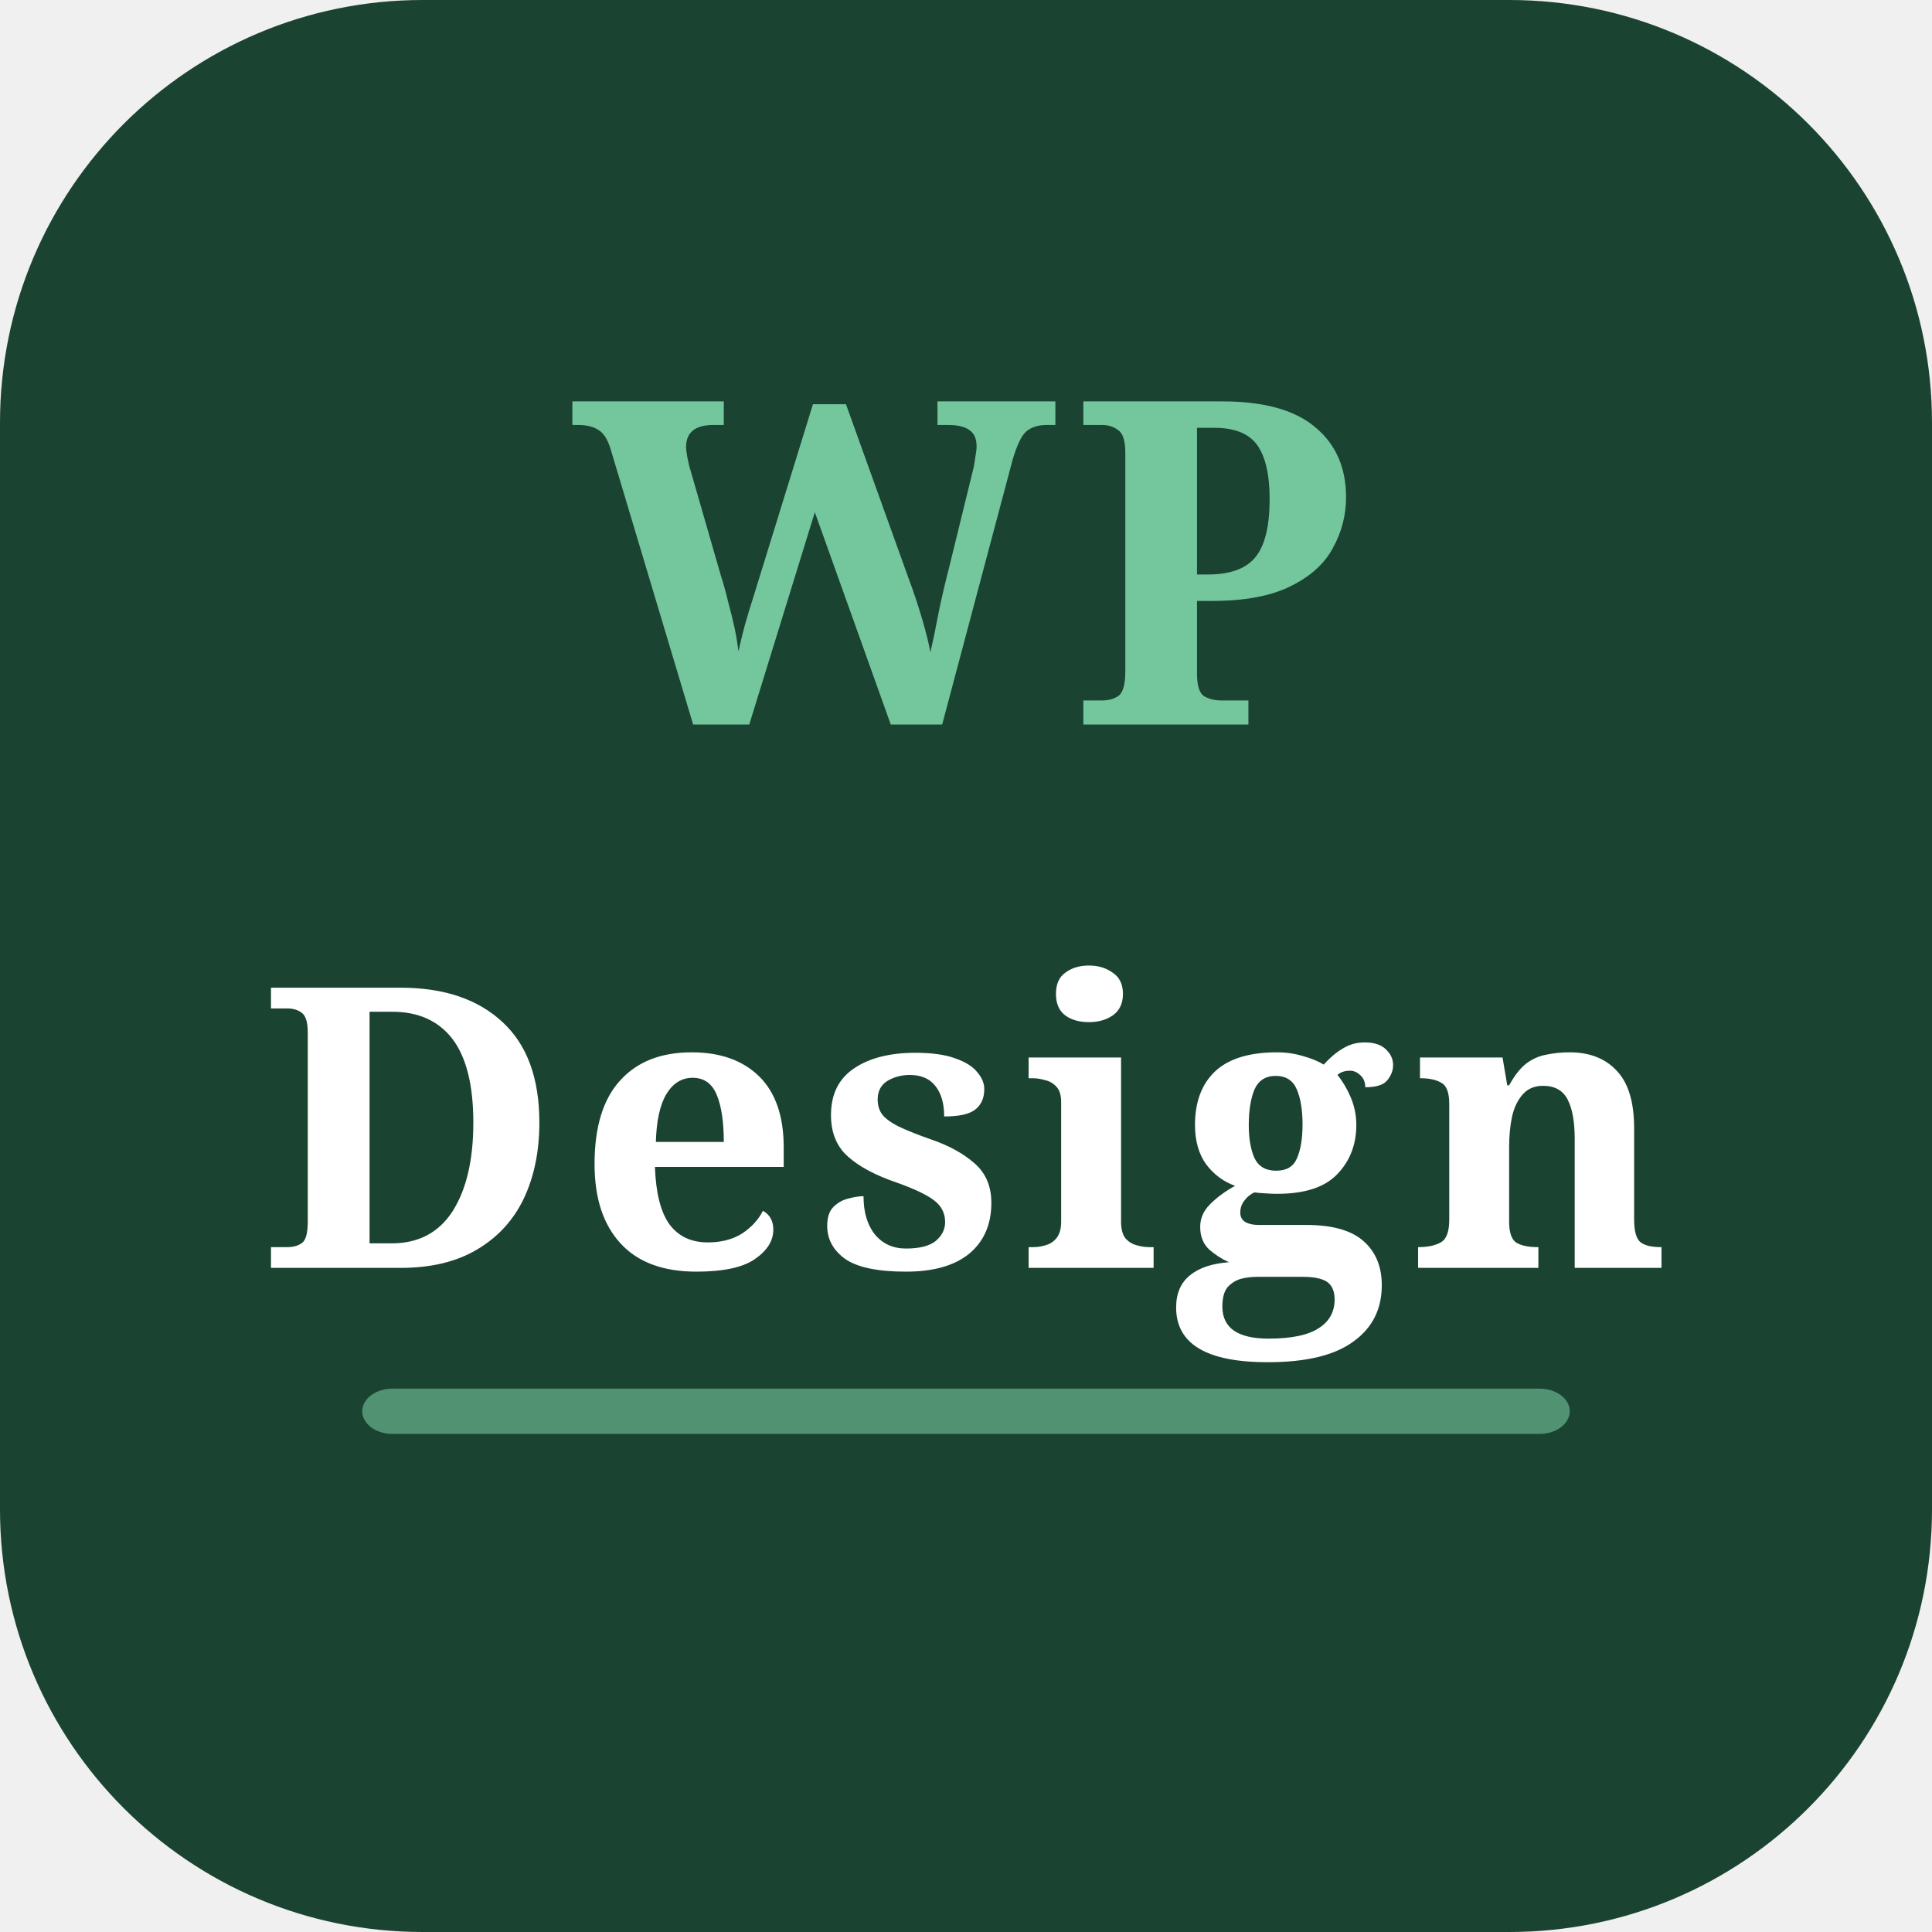
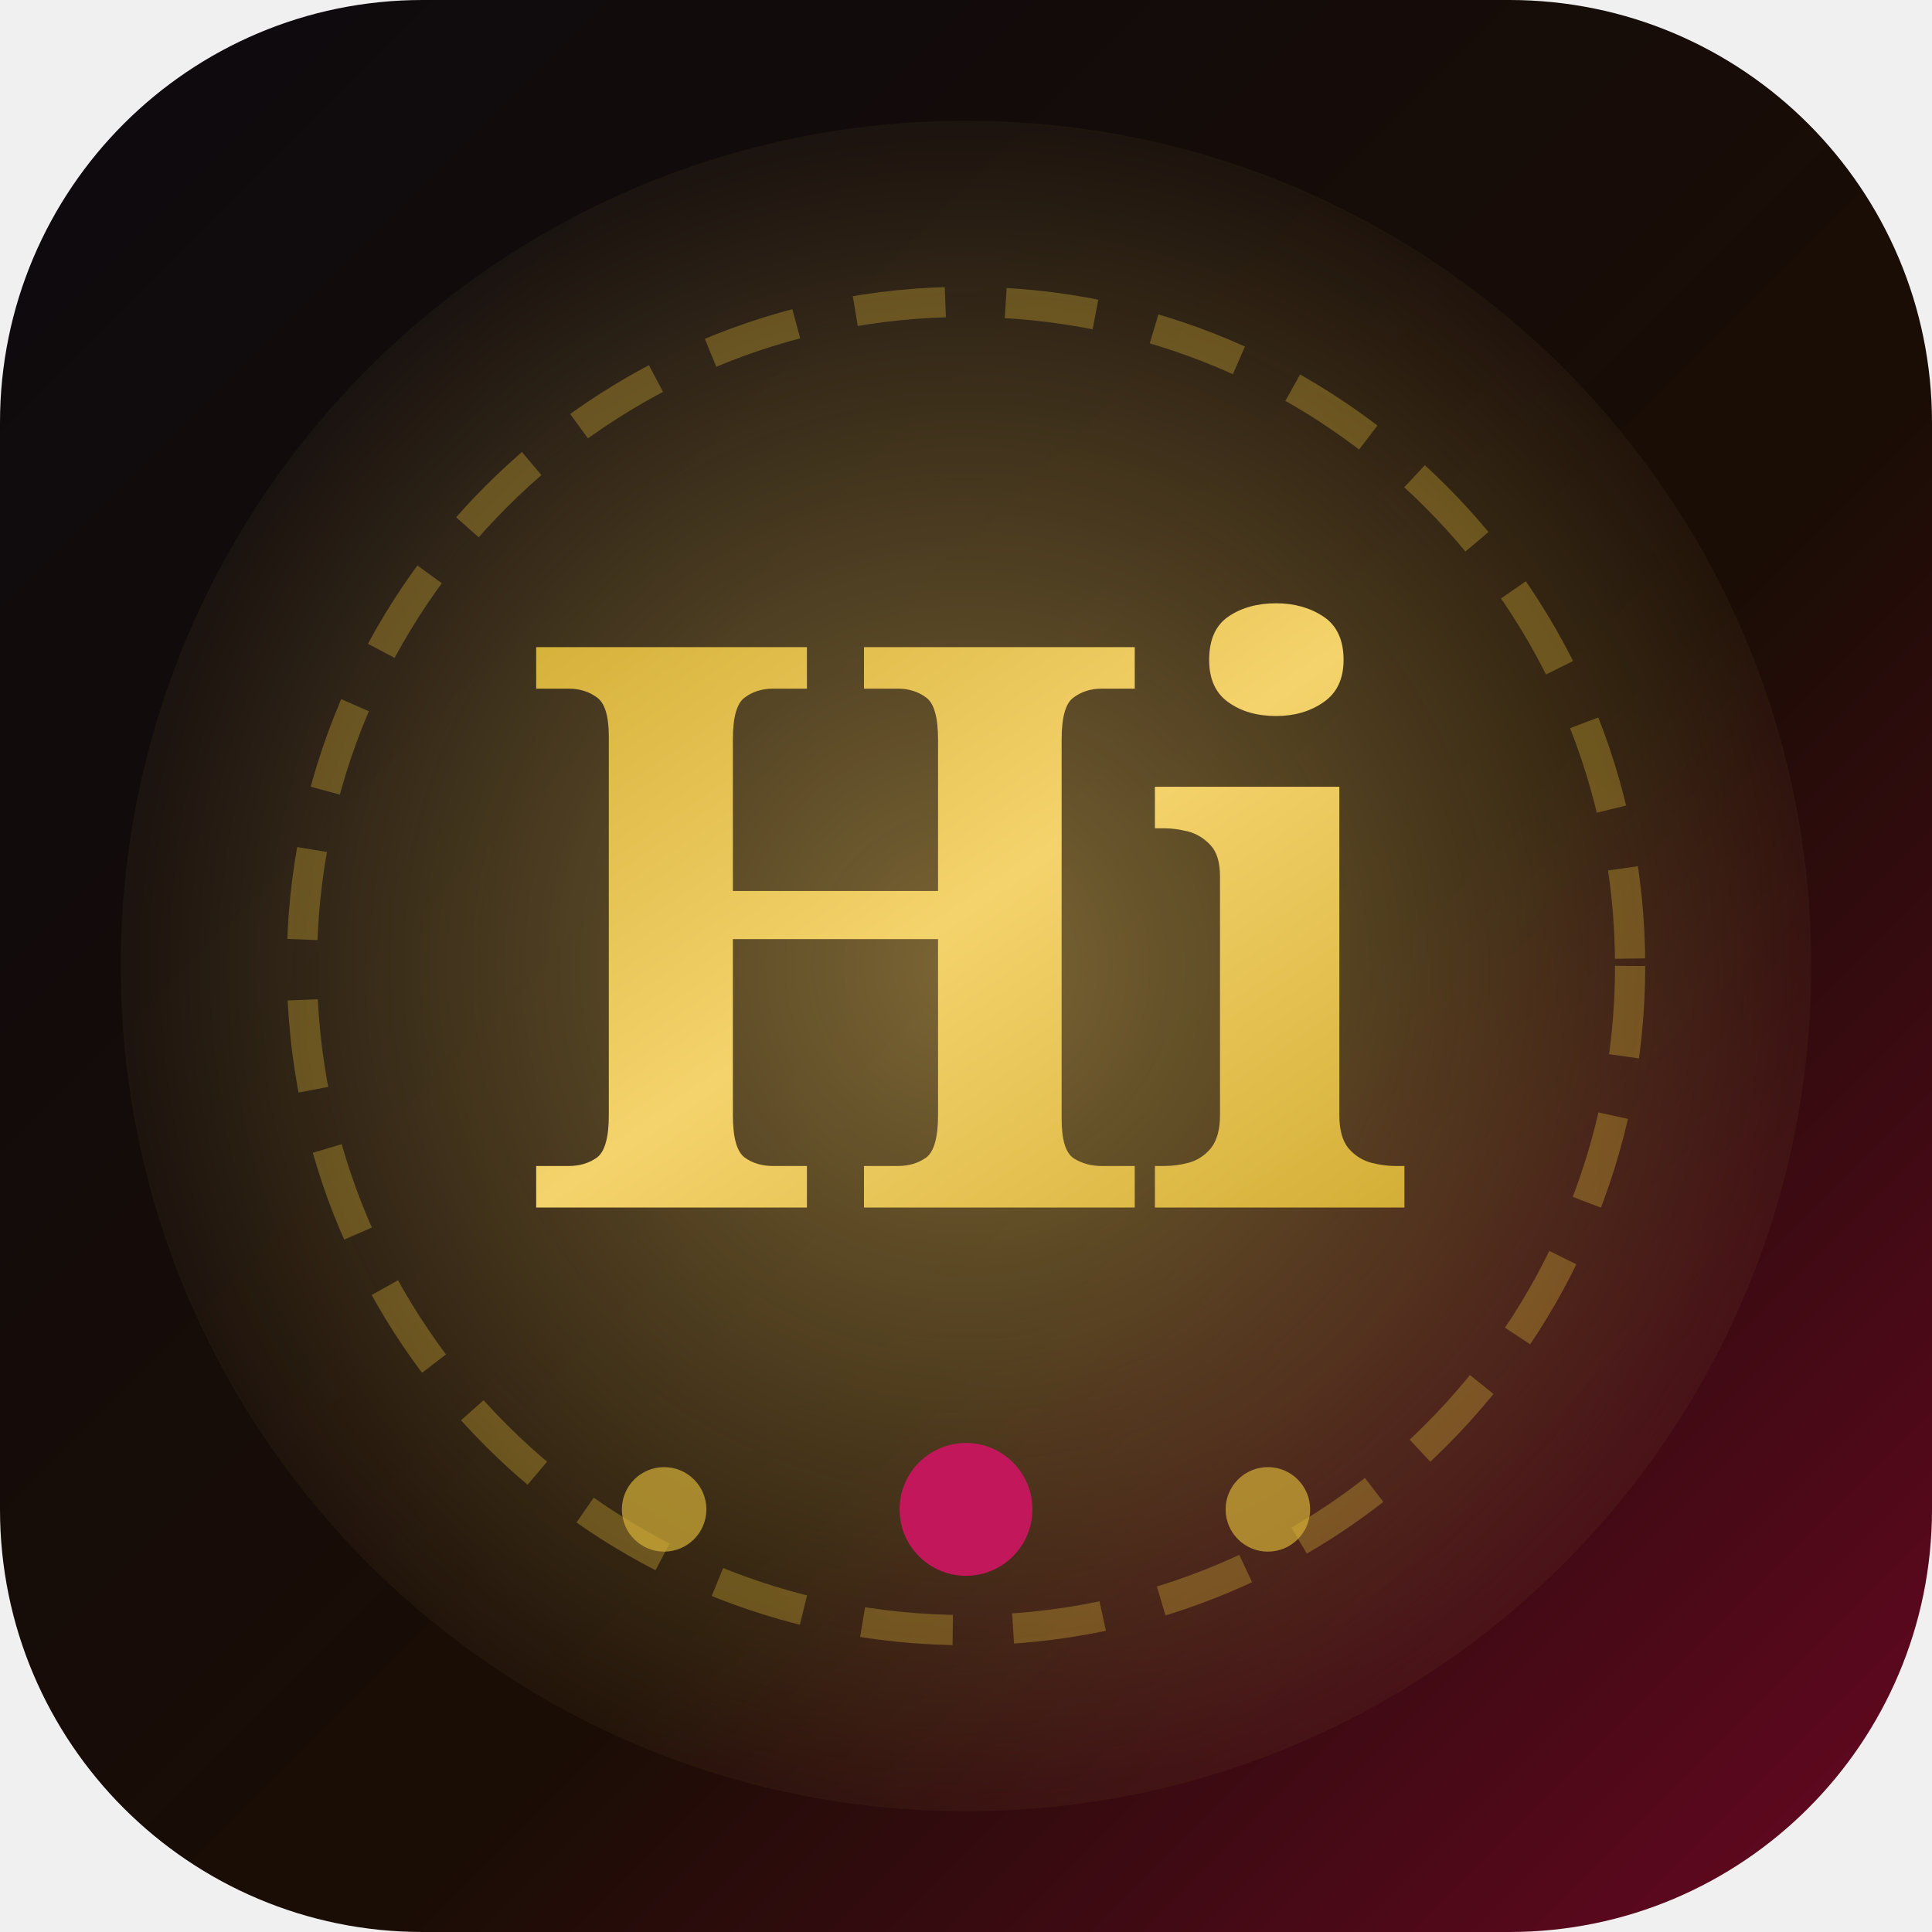
<svg xmlns="http://www.w3.org/2000/svg" viewBox="0 0 64 64">
-   <rect width="64" height="64" rx="14" fill="#1b4332" />
-   <text x="32" y="24" font-family="Georgia, serif" font-size="15" font-weight="900" fill="#74c69d" text-anchor="middle" letter-spacing="0.5">WP</text>
-   <text x="32" y="42" font-family="Georgia, serif" font-size="13" font-weight="700" fill="#ffffff" text-anchor="middle" letter-spacing="0.5">Design</text>
-   <rect x="12" y="46" width="40" height="1.5" rx="1" fill="#74c69d" opacity="0.6" />
+   <defs>
+     <radialGradient id="hi-sci-glow" cx="0.5" cy="0.5" r="0.55">
+       <stop offset="0%" stop-color="#f5d36c" stop-opacity="0.45" />
+       <stop offset="100%" stop-color="#f5d36c" stop-opacity="0" />
+     </radialGradient>
+     <linearGradient id="hi-sci-bg" x1="0" y1="0" x2="1" y2="1">
+       <stop offset="0%" stop-color="#0d0a0f" />
+       <stop offset="60%" stop-color="#1a0d05" />
+       <stop offset="100%" stop-color="#6a0723" />
+     </linearGradient>
+     <linearGradient id="hi-sci-gold" x1="0" y1="0" x2="1" y2="1">
+       <stop offset="0%" stop-color="#d4af37" />
+       <stop offset="50%" stop-color="#f5d36c" />
+       <stop offset="100%" stop-color="#d4af37" />
+     </linearGradient>
+   </defs>
+   <rect width="64" height="64" rx="14" fill="url(#hi-sci-bg)" />
+   <circle cx="32" cy="32" r="28" fill="url(#hi-sci-glow)" />
+   <circle cx="32" cy="32" r="22" fill="none" stroke="#d4af37" stroke-opacity="0.35" stroke-width="1" stroke-dasharray="3 2" />
+   <text x="32" y="40" font-family="Georgia, 'Playfair Display', serif" font-size="26" font-weight="900" fill="url(#hi-sci-gold)" text-anchor="middle" letter-spacing="-0.5">Hi</text>
+   <circle cx="32" cy="50" r="2.2" fill="#c2185b" />
+   <circle cx="22" cy="50" r="1.4" fill="#d4af37" opacity="0.7" />
+   <circle cx="42" cy="50" r="1.4" fill="#d4af37" opacity="0.7" />
</svg>
